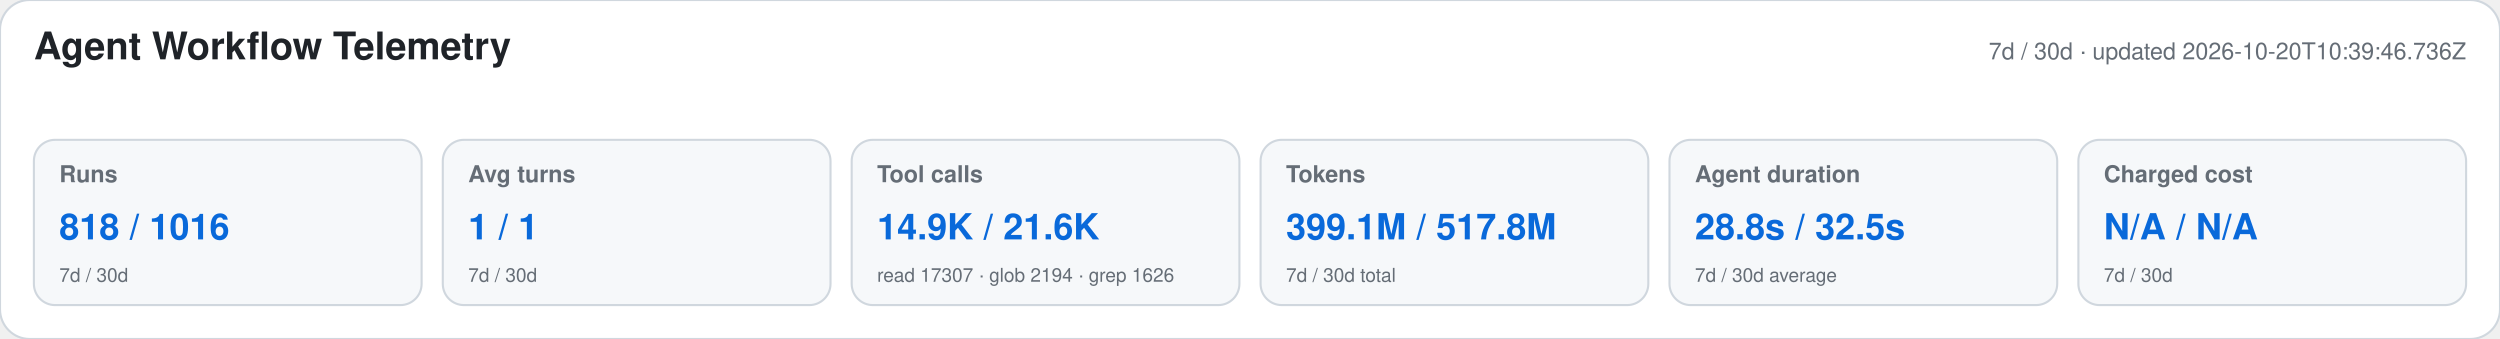
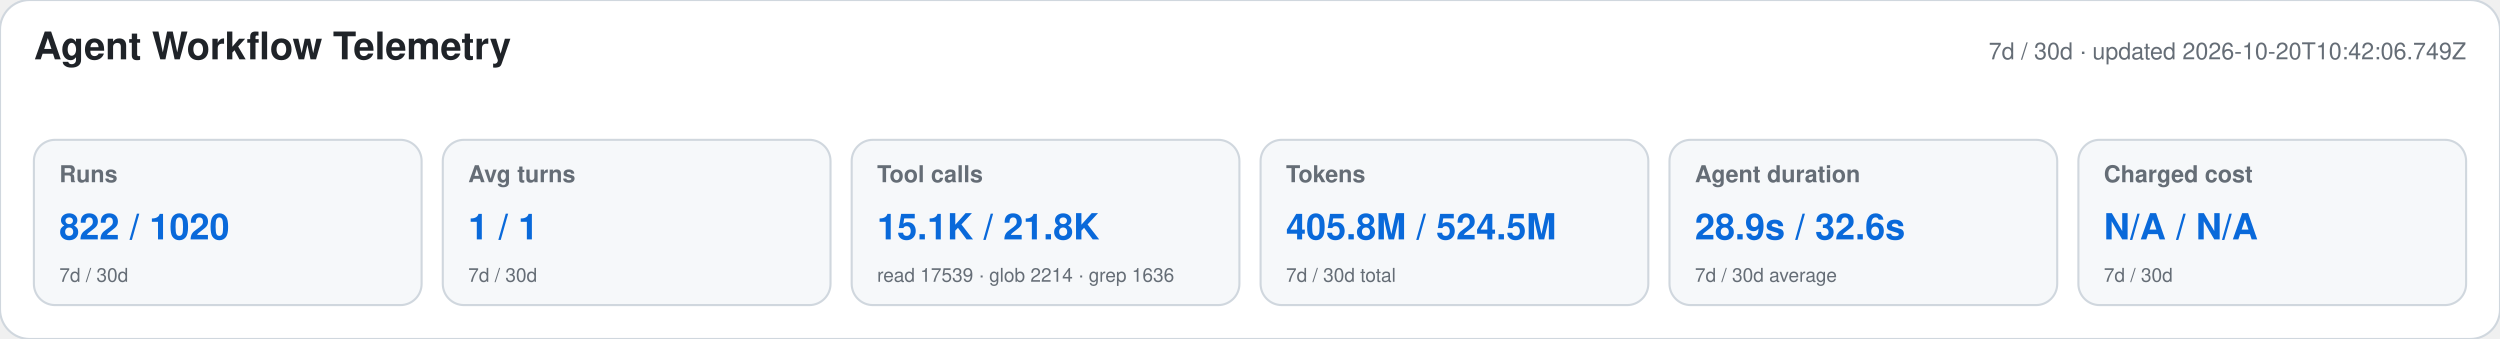
<svg xmlns="http://www.w3.org/2000/svg" width="1180" height="160" viewBox="0 0 1180 160" role="img" aria-labelledby="title desc">
  <style>text{font-family:-apple-system,BlinkMacSystemFont,"Segoe UI",Helvetica,Arial,sans-serif}.heading{font-size:18px;font-weight:650;fill:#1f2328}.meta,.label,.secondary{fill:#656d76}.meta,.label{font-size:11px}.label{font-weight:600}.primary{font-size:17px;font-weight:700;fill:#0969da}.secondary{font-size:9px}</style>
  <rect width="1180" height="160" rx="14" fill="#ffffff" stroke="#d0d7de" />
  <text x="16" y="28" class="heading">Agent Workflow Telemetry</text>
-   <text x="1164" y="28" text-anchor="end" class="meta">7d / 30d · updated 2026-10-20T10:39:46.736Z</text>
+   <text x="1164" y="28" text-anchor="end" class="meta">7d / 30d · updated 2026-10-20T10:42:06.749Z</text>
  <g>
    <rect x="16" y="66" width="183" height="78" rx="10" fill="#f6f8fa" stroke="#d0d7de" />
    <text x="28" y="86" class="label">Runs</text>
-     <text x="28" y="113" class="primary">818 / 1016</text>
+     <text x="28" y="113" class="primary">822 / 1020</text>
    <text x="28" y="133" class="secondary">7d / 30d</text>
  </g>
  <g>
    <rect x="209" y="66" width="183" height="78" rx="10" fill="#f6f8fa" stroke="#d0d7de" />
    <text x="221" y="86" class="label">Avg turns</text>
    <text x="221" y="113" class="primary">1 / 1</text>
    <text x="221" y="133" class="secondary">7d / 30d</text>
  </g>
  <g>
    <rect x="402" y="66" width="183" height="78" rx="10" fill="#f6f8fa" stroke="#d0d7de" />
    <text x="414" y="86" class="label">Tool calls</text>
-     <text x="414" y="113" class="primary">14.9K / 21.6K</text>
-     <text x="414" y="133" class="secondary">read 17307 · glob 2194 · grep 1626</text>
+     <text x="414" y="113" class="primary">15.1K / 21.8K</text>
+     <text x="414" y="133" class="secondary">read 17539 · glob 2214 · grep 1636</text>
  </g>
  <g>
    <rect x="595" y="66" width="183" height="78" rx="10" fill="#f6f8fa" stroke="#d0d7de" />
    <text x="607" y="86" class="label">Tokens</text>
-     <text x="607" y="113" class="primary">399.1M / 517.8M</text>
+     <text x="607" y="113" class="primary">405.8M / 524.5M</text>
    <text x="607" y="133" class="secondary">7d / 30d total</text>
  </g>
  <g>
    <rect x="788" y="66" width="183" height="78" rx="10" fill="#f6f8fa" stroke="#d0d7de" />
    <text x="800" y="86" class="label">Agent duration</text>
-     <text x="800" y="113" class="primary">28.8s / 32.5s</text>
+     <text x="800" y="113" class="primary">28.9s / 32.6s</text>
    <text x="800" y="133" class="secondary">7d / 30d average</text>
  </g>
  <g>
    <rect x="981" y="66" width="183" height="78" rx="10" fill="#f6f8fa" stroke="#d0d7de" />
    <text x="993" y="86" class="label">Charged cost</text>
    <text x="993" y="113" class="primary">N/A / N/A</text>
    <text x="993" y="133" class="secondary">7d / 30d</text>
  </g>
</svg>
